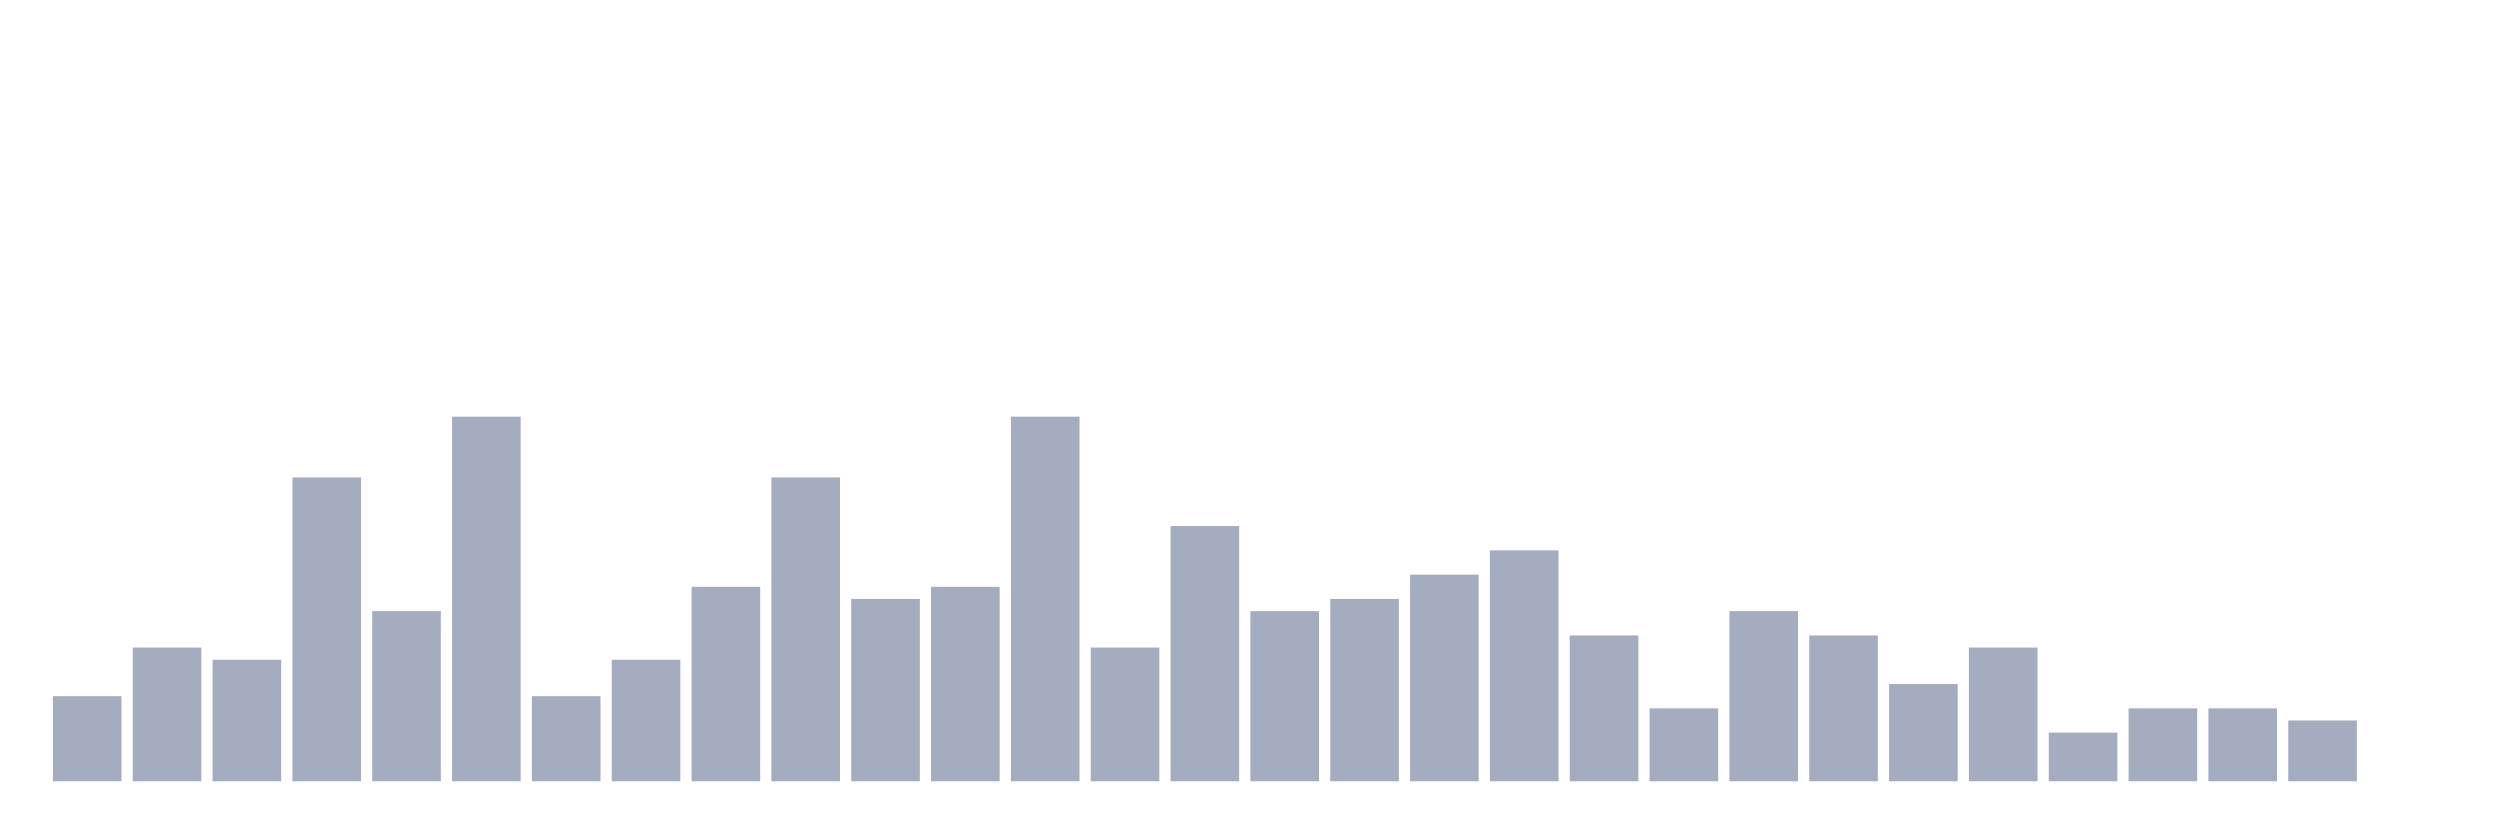
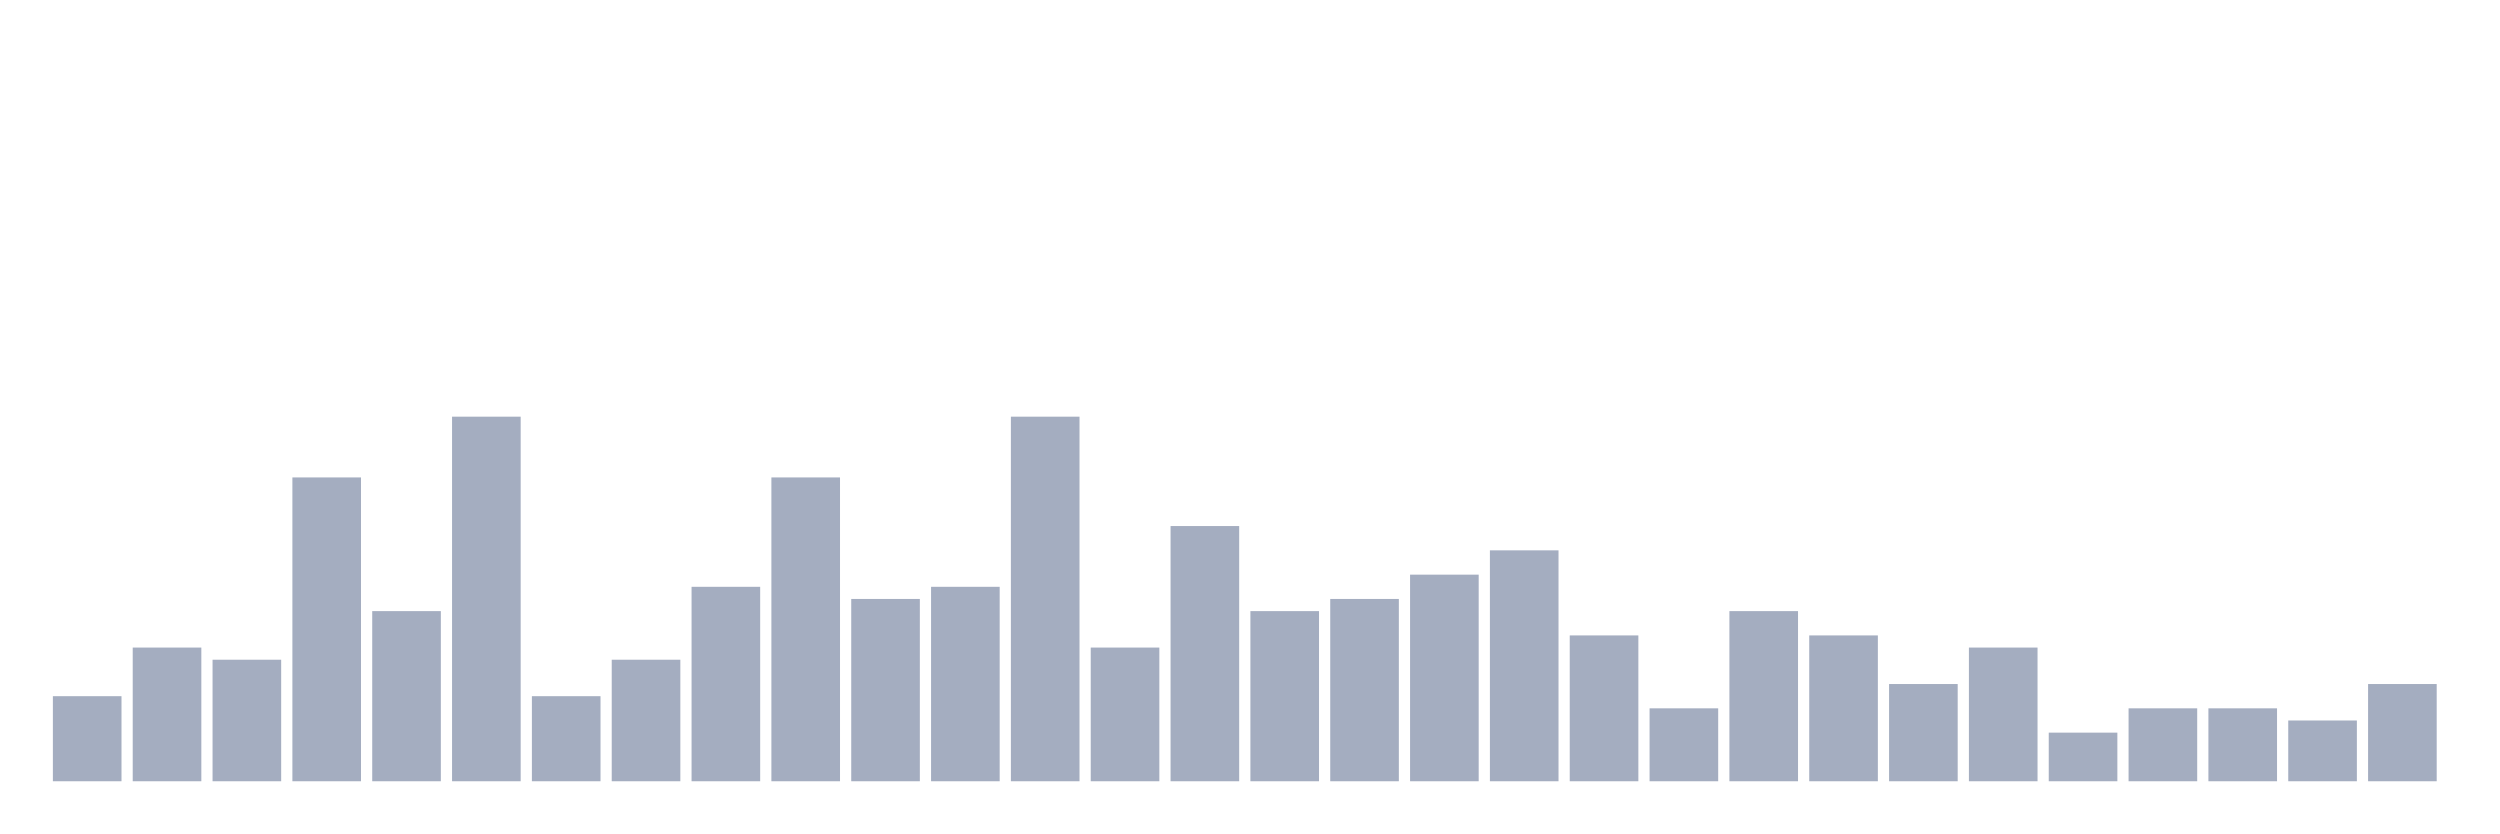
<svg xmlns="http://www.w3.org/2000/svg" viewBox="0 0 480 160">
  <g transform="translate(10,10)">
    <rect class="bar" x="0.153" width="13.175" y="123.667" height="16.333" fill="rgb(164,173,192)" />
    <rect class="bar" x="15.482" width="13.175" y="114.333" height="25.667" fill="rgb(164,173,192)" />
    <rect class="bar" x="30.81" width="13.175" y="116.667" height="23.333" fill="rgb(164,173,192)" />
    <rect class="bar" x="46.138" width="13.175" y="81.667" height="58.333" fill="rgb(164,173,192)" />
    <rect class="bar" x="61.466" width="13.175" y="107.333" height="32.667" fill="rgb(164,173,192)" />
    <rect class="bar" x="76.794" width="13.175" y="70" height="70" fill="rgb(164,173,192)" />
    <rect class="bar" x="92.123" width="13.175" y="123.667" height="16.333" fill="rgb(164,173,192)" />
    <rect class="bar" x="107.451" width="13.175" y="116.667" height="23.333" fill="rgb(164,173,192)" />
    <rect class="bar" x="122.779" width="13.175" y="102.667" height="37.333" fill="rgb(164,173,192)" />
    <rect class="bar" x="138.107" width="13.175" y="81.667" height="58.333" fill="rgb(164,173,192)" />
    <rect class="bar" x="153.436" width="13.175" y="105" height="35" fill="rgb(164,173,192)" />
    <rect class="bar" x="168.764" width="13.175" y="102.667" height="37.333" fill="rgb(164,173,192)" />
    <rect class="bar" x="184.092" width="13.175" y="70" height="70" fill="rgb(164,173,192)" />
    <rect class="bar" x="199.42" width="13.175" y="114.333" height="25.667" fill="rgb(164,173,192)" />
    <rect class="bar" x="214.748" width="13.175" y="91" height="49" fill="rgb(164,173,192)" />
    <rect class="bar" x="230.077" width="13.175" y="107.333" height="32.667" fill="rgb(164,173,192)" />
    <rect class="bar" x="245.405" width="13.175" y="105" height="35" fill="rgb(164,173,192)" />
    <rect class="bar" x="260.733" width="13.175" y="100.333" height="39.667" fill="rgb(164,173,192)" />
    <rect class="bar" x="276.061" width="13.175" y="95.667" height="44.333" fill="rgb(164,173,192)" />
    <rect class="bar" x="291.39" width="13.175" y="112" height="28" fill="rgb(164,173,192)" />
    <rect class="bar" x="306.718" width="13.175" y="126" height="14" fill="rgb(164,173,192)" />
    <rect class="bar" x="322.046" width="13.175" y="107.333" height="32.667" fill="rgb(164,173,192)" />
    <rect class="bar" x="337.374" width="13.175" y="112" height="28" fill="rgb(164,173,192)" />
    <rect class="bar" x="352.702" width="13.175" y="121.333" height="18.667" fill="rgb(164,173,192)" />
    <rect class="bar" x="368.031" width="13.175" y="114.333" height="25.667" fill="rgb(164,173,192)" />
    <rect class="bar" x="383.359" width="13.175" y="130.667" height="9.333" fill="rgb(164,173,192)" />
    <rect class="bar" x="398.687" width="13.175" y="126" height="14" fill="rgb(164,173,192)" />
    <rect class="bar" x="414.015" width="13.175" y="126" height="14" fill="rgb(164,173,192)" />
    <rect class="bar" x="429.344" width="13.175" y="128.333" height="11.667" fill="rgb(164,173,192)" />
-     <rect class="bar" x="444.672" width="13.175" y="140" height="0" fill="rgb(164,173,192)" />
+     <rect class="bar" x="444.672" width="13.175" y="121.333" height="18.667" fill="rgb(164,173,192)" />
  </g>
</svg>
